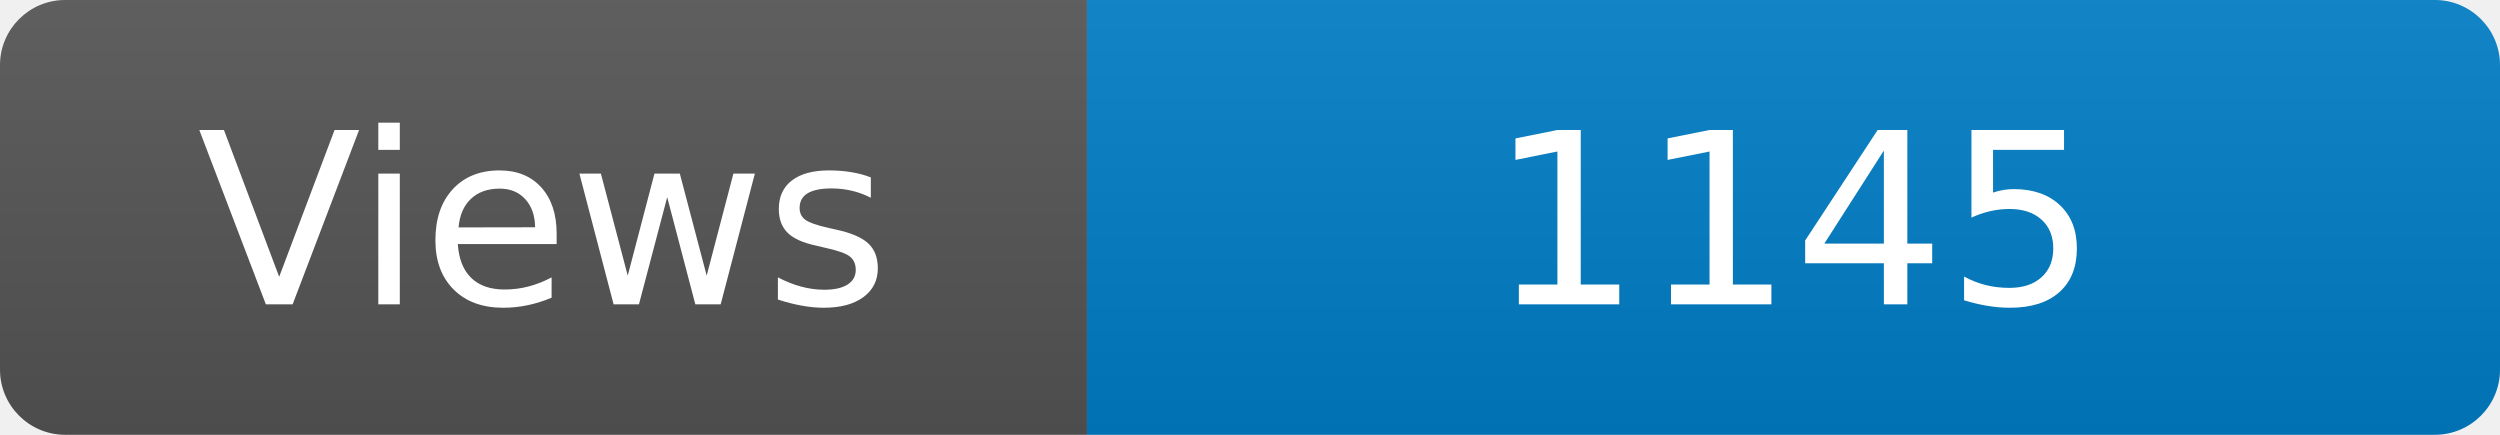
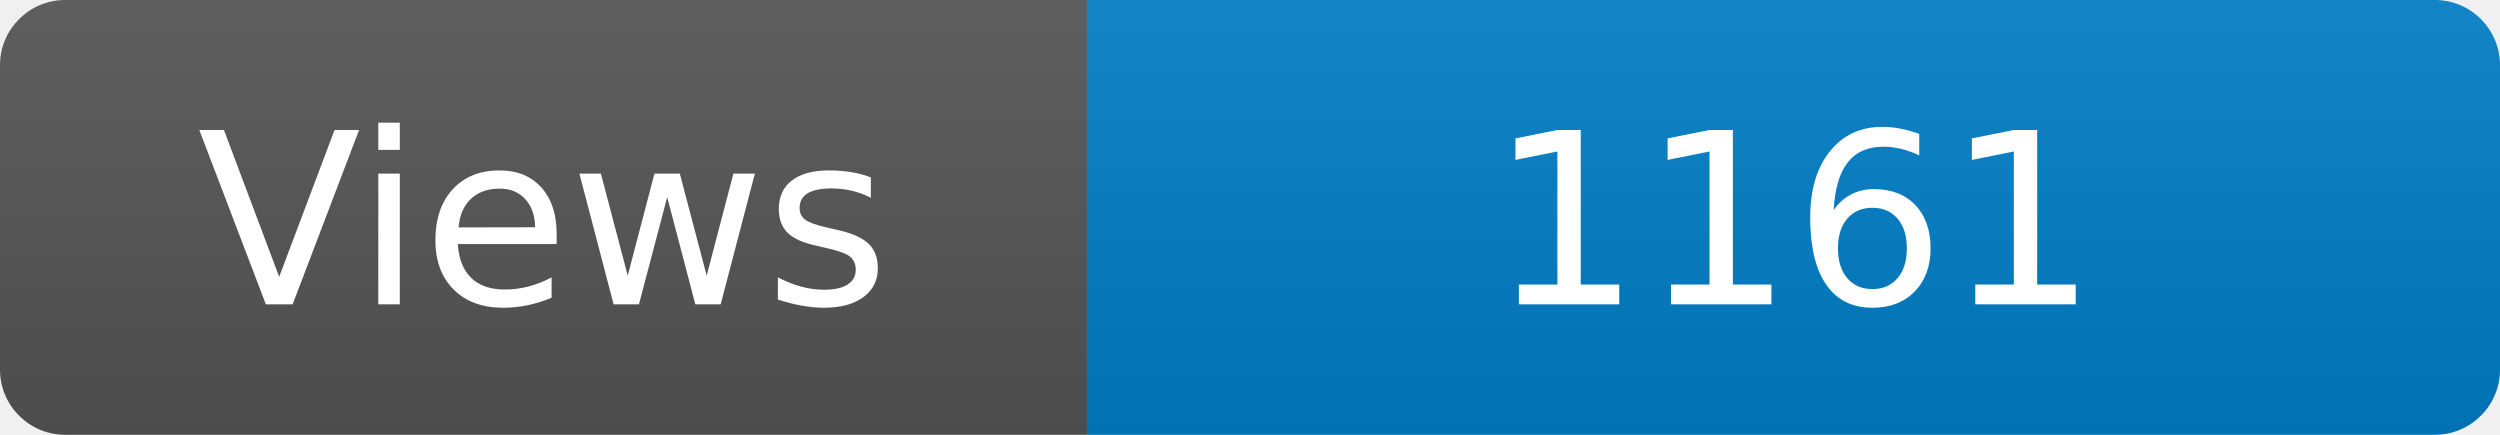
<svg xmlns="http://www.w3.org/2000/svg" width="115" height="20" role="img" aria-label="Maintained?: yes">
  <linearGradient id="s" x2="0" y2="100%">
    <stop offset="0" stop-color="#bbb" stop-opacity=".1" />
    <stop offset="1" stop-opacity=".1" />
  </linearGradient>
  <clipPath id="r">
    <rect width="115" height="20" rx="3" fill="#fff" />
  </clipPath>
  <g clip-path="url(#r)">
    <rect width="50" height="20" fill="#555" />
    <rect x="50" width="160" height="20" fill="#007ec6" />
    <rect width="115" height="20" fill="url(#s)" />
  </g>
  <g fill="#fff" text-anchor="middle" font-family="Verdana,Geneva,DejaVu Sans,sans-serif" font-size="110">
    <text x="250" y="140" transform="scale(.1)" fill="#fff">Views</text>
-     <text x="825" y="140" transform="scale(.1)" fill="#fff">1145</text>
+     <text x="825" y="140" transform="scale(.1)" fill="#fff">1161</text>
  </g>
</svg>
